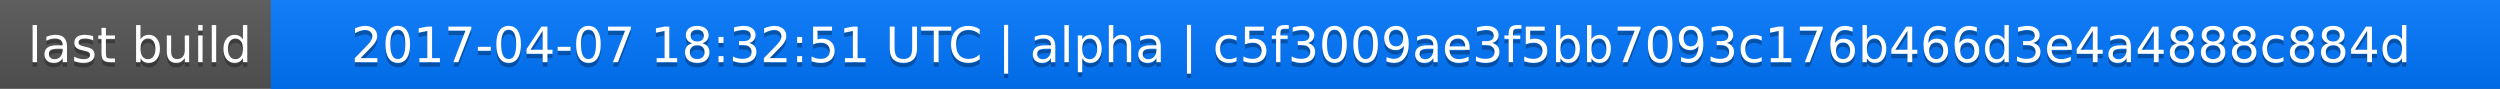
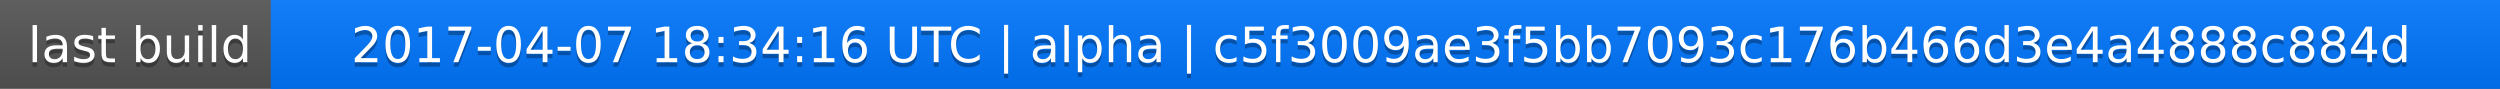
<svg xmlns="http://www.w3.org/2000/svg" width="563" height="20">
  <linearGradient id="a" x2="0" y2="100%">
    <stop offset="0" stop-color="#bbb" stop-opacity=".1" />
    <stop offset="1" stop-opacity=".1" />
  </linearGradient>
  <rect rx="0" width="563" height="20" fill="#555" />
  <rect rx="0" x="61" width="502" height="20" fill="#07f" />
  <path fill="#07f" d="M61 0h4v20h-4z" />
  <rect rx="0" width="563" height="20" fill="url(#a)" />
  <g fill="#fff" text-anchor="middle" font-family="DejaVu Sans,Verdana,Geneva,sans-serif" font-size="11">
    <text x="31.5" y="15" fill="#010101" fill-opacity=".3">last build</text>
    <text x="31.5" y="14">last build</text>
-     <text x="311" y="15" fill="#010101" fill-opacity=".3">2017-04-07 18:32:51 UTC | alpha | c5f3009ae3f5bb7093c176b466d3e4a4888c884d</text>
-     <text x="311" y="14">2017-04-07 18:32:51 UTC | alpha | c5f3009ae3f5bb7093c176b466d3e4a4888c884d</text>
+     <text x="311" y="15" fill="#010101" fill-opacity=".3">2017-04-07 18:34:16 UTC | alpha | c5f3009ae3f5bb7093c176b466d3e4a4888c884d</text>
+     <text x="311" y="14">2017-04-07 18:34:16 UTC | alpha | c5f3009ae3f5bb7093c176b466d3e4a4888c884d</text>
  </g>
</svg>
